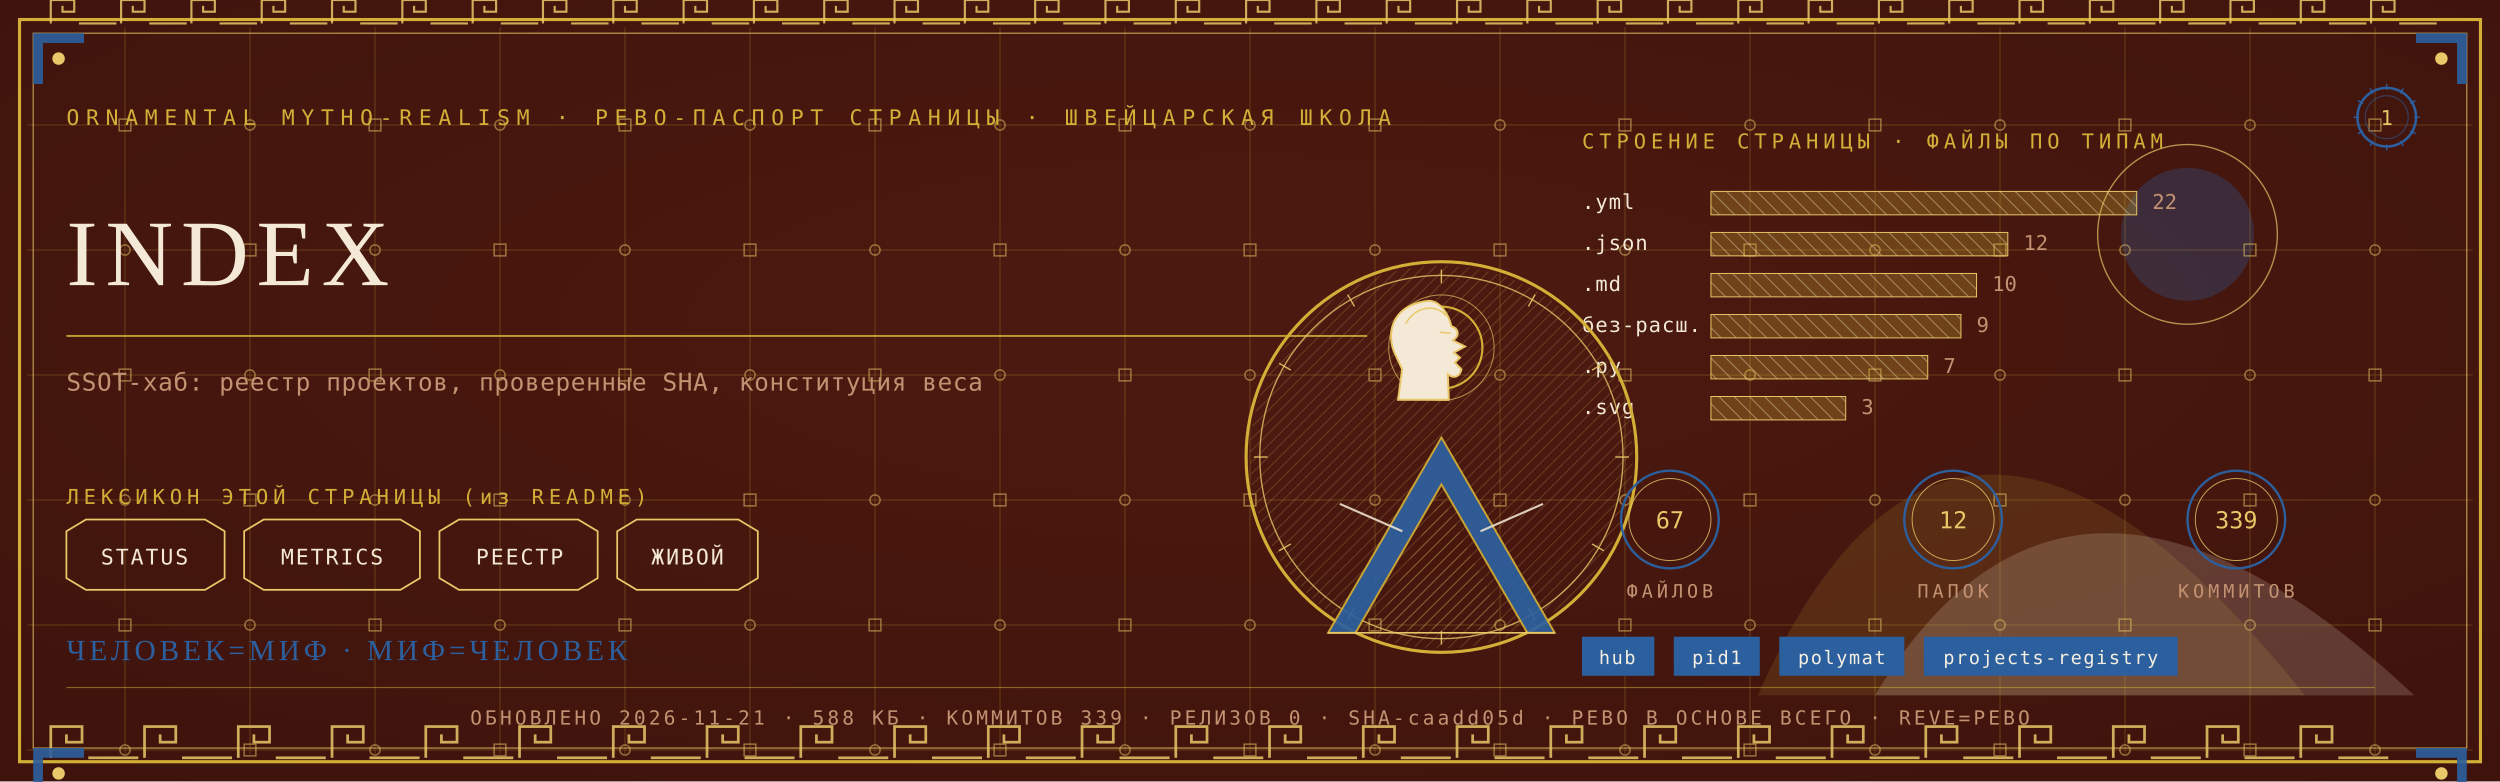
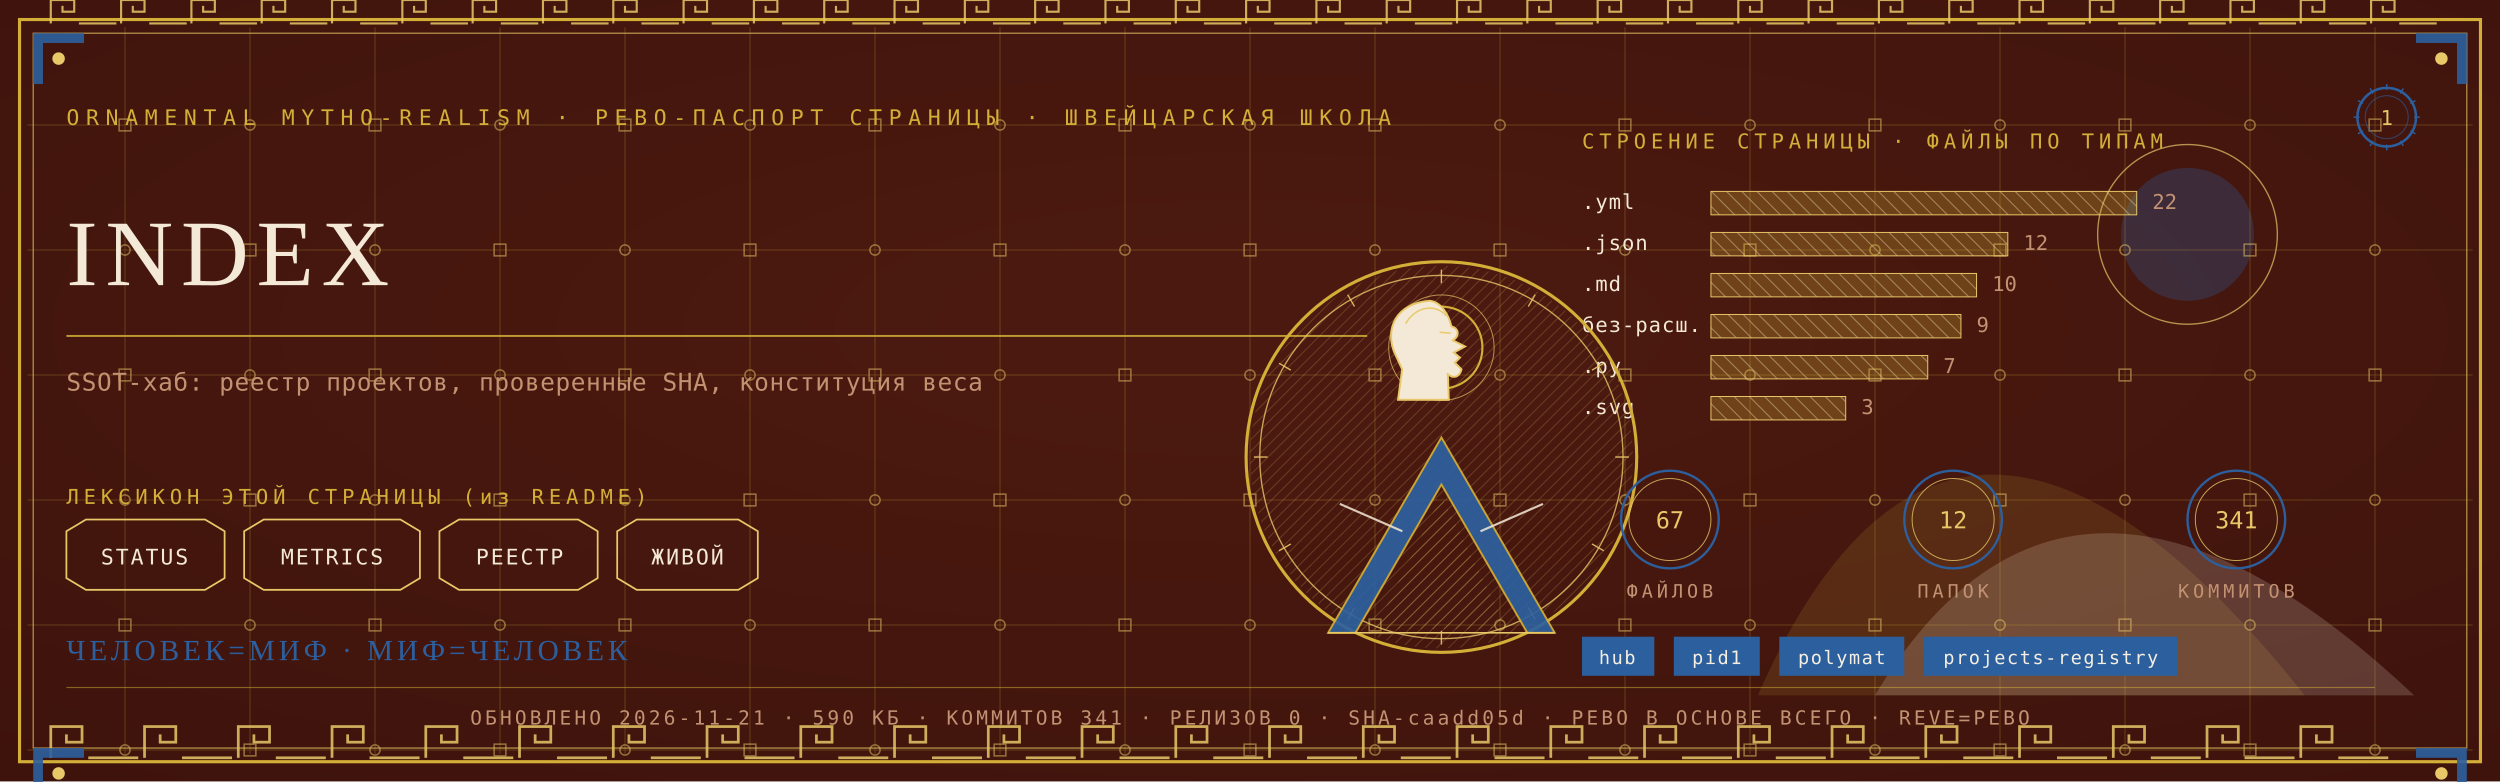
<svg xmlns="http://www.w3.org/2000/svg" viewBox="0 0 1280 400" width="1280" height="400">
  <defs>
    <radialGradient id="rp1" cx="0.5" cy="0.42" r="1.1">
      <stop offset="0" stop-color="#4E1A10" />
      <stop offset="1" stop-color="#38100A" />
    </radialGradient>
    <pattern id="hatchm" width="4.2" height="4.2" patternUnits="userSpaceOnUse" patternTransform="rotate(45)">
      <rect width="4.2" height="4.2" fill="none" />
      <line x1="0" y1="0" x2="0" y2="4.2" stroke="#E8C868" stroke-width="0.5" />
    </pattern>
    <pattern id="hatchv" width="5.5" height="5.5" patternUnits="userSpaceOnUse" patternTransform="rotate(-45)">
      <rect width="5.5" height="5.5" fill="none" />
      <line x1="0" y1="0" x2="0" y2="5.5" stroke="#F4E9D6" stroke-width="0.5" />
    </pattern>
  </defs>
  <rect width="1280" height="400" fill="#38100A" />
  <rect width="1280" height="400" fill="url(#rp1)" opacity="0.94" />
  <path d="M 900 356 Q 1000 130 1180 356 Z" fill="#D4AF37" opacity="0.14" />
  <path d="M 960 356 Q 1060 190 1236 356 Z" fill="#F4E9D6" opacity="0.18" />
  <circle cx="1120" cy="120" r="34" fill="#2C5F9E" opacity="0.30" />
  <circle cx="1120" cy="120" r="46" fill="none" stroke="#E8C868" stroke-width="0.7" opacity="0.7" />
  <g stroke="#D4AF37" stroke-width="0.45" opacity="0.30">
    <line x1="64" y1="14" x2="64" y2="386" />
    <line x1="128" y1="14" x2="128" y2="386" />
    <line x1="192" y1="14" x2="192" y2="386" />
    <line x1="256" y1="14" x2="256" y2="386" />
    <line x1="320" y1="14" x2="320" y2="386" />
    <line x1="384" y1="14" x2="384" y2="386" />
    <line x1="448" y1="14" x2="448" y2="386" />
    <line x1="512" y1="14" x2="512" y2="386" />
    <line x1="576" y1="14" x2="576" y2="386" />
    <line x1="640" y1="14" x2="640" y2="386" />
    <line x1="704" y1="14" x2="704" y2="386" />
    <line x1="768" y1="14" x2="768" y2="386" />
    <line x1="832" y1="14" x2="832" y2="386" />
    <line x1="896" y1="14" x2="896" y2="386" />
    <line x1="960" y1="14" x2="960" y2="386" />
    <line x1="1024" y1="14" x2="1024" y2="386" />
    <line x1="1088" y1="14" x2="1088" y2="386" />
    <line x1="1152" y1="14" x2="1152" y2="386" />
    <line x1="1216" y1="14" x2="1216" y2="386" />
    <line x1="14" y1="64" x2="1266" y2="64" />
    <line x1="14" y1="128" x2="1266" y2="128" />
    <line x1="14" y1="192" x2="1266" y2="192" />
    <line x1="14" y1="256" x2="1266" y2="256" />
    <line x1="14" y1="320" x2="1266" y2="320" />
    <line x1="14" y1="384" x2="1266" y2="384" />
  </g>
  <g fill="none" stroke="#E8C868" stroke-width="0.8" opacity="0.5">
    <rect x="61" y="61" width="6" height="6" />
    <circle cx="64" cy="128" r="2.6" />
    <rect x="61" y="189" width="6" height="6" />
    <circle cx="64" cy="256" r="2.6" />
    <rect x="61" y="317" width="6" height="6" />
    <circle cx="64" cy="384" r="2.6" />
    <circle cx="128" cy="64" r="2.6" />
    <rect x="125" y="125" width="6" height="6" />
    <circle cx="128" cy="192" r="2.6" />
    <rect x="125" y="253" width="6" height="6" />
    <circle cx="128" cy="320" r="2.6" />
    <rect x="125" y="381" width="6" height="6" />
    <rect x="189" y="61" width="6" height="6" />
    <circle cx="192" cy="128" r="2.6" />
    <rect x="189" y="189" width="6" height="6" />
    <circle cx="192" cy="256" r="2.6" />
    <rect x="189" y="317" width="6" height="6" />
    <circle cx="192" cy="384" r="2.6" />
    <circle cx="256" cy="64" r="2.6" />
    <rect x="253" y="125" width="6" height="6" />
    <circle cx="256" cy="192" r="2.6" />
    <rect x="253" y="253" width="6" height="6" />
    <circle cx="256" cy="320" r="2.6" />
    <rect x="253" y="381" width="6" height="6" />
    <rect x="317" y="61" width="6" height="6" />
    <circle cx="320" cy="128" r="2.6" />
    <rect x="317" y="189" width="6" height="6" />
    <circle cx="320" cy="256" r="2.6" />
    <rect x="317" y="317" width="6" height="6" />
    <circle cx="320" cy="384" r="2.6" />
    <circle cx="384" cy="64" r="2.6" />
    <rect x="381" y="125" width="6" height="6" />
    <circle cx="384" cy="192" r="2.6" />
    <rect x="381" y="253" width="6" height="6" />
    <circle cx="384" cy="320" r="2.6" />
    <rect x="381" y="381" width="6" height="6" />
    <rect x="445" y="61" width="6" height="6" />
    <circle cx="448" cy="128" r="2.6" />
    <rect x="445" y="189" width="6" height="6" />
    <circle cx="448" cy="256" r="2.6" />
    <rect x="445" y="317" width="6" height="6" />
    <circle cx="448" cy="384" r="2.6" />
    <circle cx="512" cy="64" r="2.6" />
    <rect x="509" y="125" width="6" height="6" />
    <circle cx="512" cy="192" r="2.6" />
    <rect x="509" y="253" width="6" height="6" />
    <circle cx="512" cy="320" r="2.6" />
    <rect x="509" y="381" width="6" height="6" />
    <rect x="573" y="61" width="6" height="6" />
    <circle cx="576" cy="128" r="2.6" />
    <rect x="573" y="189" width="6" height="6" />
    <circle cx="576" cy="256" r="2.6" />
    <rect x="573" y="317" width="6" height="6" />
    <circle cx="576" cy="384" r="2.6" />
    <circle cx="640" cy="64" r="2.6" />
    <rect x="637" y="125" width="6" height="6" />
    <circle cx="640" cy="192" r="2.6" />
    <rect x="637" y="253" width="6" height="6" />
    <circle cx="640" cy="320" r="2.6" />
    <rect x="637" y="381" width="6" height="6" />
    <rect x="701" y="61" width="6" height="6" />
    <circle cx="704" cy="128" r="2.6" />
    <rect x="701" y="189" width="6" height="6" />
    <circle cx="704" cy="256" r="2.6" />
    <rect x="701" y="317" width="6" height="6" />
    <circle cx="704" cy="384" r="2.6" />
    <circle cx="768" cy="64" r="2.6" />
    <rect x="765" y="125" width="6" height="6" />
    <circle cx="768" cy="192" r="2.6" />
    <rect x="765" y="253" width="6" height="6" />
    <circle cx="768" cy="320" r="2.6" />
    <rect x="765" y="381" width="6" height="6" />
    <rect x="829" y="61" width="6" height="6" />
    <circle cx="832" cy="128" r="2.6" />
    <rect x="829" y="189" width="6" height="6" />
    <circle cx="832" cy="256" r="2.6" />
    <rect x="829" y="317" width="6" height="6" />
    <circle cx="832" cy="384" r="2.6" />
    <circle cx="896" cy="64" r="2.6" />
    <rect x="893" y="125" width="6" height="6" />
    <circle cx="896" cy="192" r="2.6" />
    <rect x="893" y="253" width="6" height="6" />
    <circle cx="896" cy="320" r="2.6" />
    <rect x="893" y="381" width="6" height="6" />
    <rect x="957" y="61" width="6" height="6" />
    <circle cx="960" cy="128" r="2.6" />
    <rect x="957" y="189" width="6" height="6" />
    <circle cx="960" cy="256" r="2.6" />
    <rect x="957" y="317" width="6" height="6" />
    <circle cx="960" cy="384" r="2.6" />
    <circle cx="1024" cy="64" r="2.6" />
    <rect x="1021" y="125" width="6" height="6" />
    <circle cx="1024" cy="192" r="2.6" />
    <rect x="1021" y="253" width="6" height="6" />
    <circle cx="1024" cy="320" r="2.6" />
    <rect x="1021" y="381" width="6" height="6" />
    <rect x="1085" y="61" width="6" height="6" />
    <circle cx="1088" cy="128" r="2.6" />
    <rect x="1085" y="189" width="6" height="6" />
    <circle cx="1088" cy="256" r="2.6" />
    <rect x="1085" y="317" width="6" height="6" />
    <circle cx="1088" cy="384" r="2.6" />
    <circle cx="1152" cy="64" r="2.6" />
    <rect x="1149" y="125" width="6" height="6" />
    <circle cx="1152" cy="192" r="2.6" />
    <rect x="1149" y="253" width="6" height="6" />
    <circle cx="1152" cy="320" r="2.6" />
    <rect x="1149" y="381" width="6" height="6" />
    <rect x="1213" y="61" width="6" height="6" />
    <circle cx="1216" cy="128" r="2.6" />
    <rect x="1213" y="189" width="6" height="6" />
    <circle cx="1216" cy="256" r="2.6" />
    <rect x="1213" y="317" width="6" height="6" />
    <circle cx="1216" cy="384" r="2.6" />
  </g>
  <rect x="10" y="10" width="1260" height="380" fill="none" stroke="#D4AF37" stroke-width="1.6" />
  <rect x="17" y="17" width="1246" height="366" fill="none" stroke="#E8C868" stroke-width="0.6" opacity="0.75" />
  <g fill="none" stroke="#E8C868" stroke-width="1.4" opacity="0.85">
    <path d="M 26 388 L 26 372 L 42 372 L 42 380.0 L 34.0 380.0 L 34.0 376.0" />
    <line x1="45.2" y1="388" x2="70.8" y2="388" />
    <path d="M 74 388 L 74 372 L 90 372 L 90 380.0 L 82.0 380.0 L 82.0 376.0" />
    <line x1="93.2" y1="388" x2="118.8" y2="388" />
    <path d="M 122 388 L 122 372 L 138 372 L 138 380.0 L 130.0 380.0 L 130.0 376.0" />
    <line x1="141.2" y1="388" x2="166.8" y2="388" />
    <path d="M 170 388 L 170 372 L 186 372 L 186 380.0 L 178.0 380.0 L 178.0 376.0" />
    <line x1="189.2" y1="388" x2="214.8" y2="388" />
    <path d="M 218 388 L 218 372 L 234 372 L 234 380.0 L 226.0 380.0 L 226.0 376.0" />
    <line x1="237.2" y1="388" x2="262.8" y2="388" />
    <path d="M 266 388 L 266 372 L 282 372 L 282 380.0 L 274.0 380.0 L 274.0 376.0" />
    <line x1="285.2" y1="388" x2="310.8" y2="388" />
    <path d="M 314 388 L 314 372 L 330 372 L 330 380.0 L 322.0 380.0 L 322.0 376.0" />
    <line x1="333.2" y1="388" x2="358.8" y2="388" />
    <path d="M 362 388 L 362 372 L 378 372 L 378 380.0 L 370.0 380.0 L 370.0 376.0" />
    <line x1="381.2" y1="388" x2="406.8" y2="388" />
    <path d="M 410 388 L 410 372 L 426 372 L 426 380.0 L 418.0 380.0 L 418.0 376.0" />
    <line x1="429.2" y1="388" x2="454.8" y2="388" />
    <path d="M 458 388 L 458 372 L 474 372 L 474 380.0 L 466.0 380.0 L 466.0 376.0" />
    <line x1="477.2" y1="388" x2="502.8" y2="388" />
    <path d="M 506 388 L 506 372 L 522 372 L 522 380.0 L 514.0 380.0 L 514.0 376.0" />
    <line x1="525.2" y1="388" x2="550.8" y2="388" />
    <path d="M 554 388 L 554 372 L 570 372 L 570 380.0 L 562.0 380.0 L 562.0 376.0" />
    <line x1="573.2" y1="388" x2="598.8" y2="388" />
    <path d="M 602 388 L 602 372 L 618 372 L 618 380.0 L 610.0 380.0 L 610.0 376.0" />
    <line x1="621.2" y1="388" x2="646.8" y2="388" />
    <path d="M 650 388 L 650 372 L 666 372 L 666 380.0 L 658.0 380.0 L 658.0 376.0" />
    <line x1="669.2" y1="388" x2="694.8" y2="388" />
    <path d="M 698 388 L 698 372 L 714 372 L 714 380.0 L 706.0 380.0 L 706.0 376.0" />
    <line x1="717.2" y1="388" x2="742.8" y2="388" />
    <path d="M 746 388 L 746 372 L 762 372 L 762 380.0 L 754.0 380.0 L 754.0 376.0" />
    <line x1="765.2" y1="388" x2="790.8" y2="388" />
    <path d="M 794 388 L 794 372 L 810 372 L 810 380.0 L 802.0 380.0 L 802.0 376.0" />
    <line x1="813.2" y1="388" x2="838.8" y2="388" />
    <path d="M 842 388 L 842 372 L 858 372 L 858 380.0 L 850.0 380.0 L 850.0 376.0" />
    <line x1="861.2" y1="388" x2="886.8" y2="388" />
    <path d="M 890 388 L 890 372 L 906 372 L 906 380.0 L 898.0 380.0 L 898.0 376.0" />
    <line x1="909.2" y1="388" x2="934.8" y2="388" />
    <path d="M 938 388 L 938 372 L 954 372 L 954 380.0 L 946.0 380.0 L 946.0 376.0" />
    <line x1="957.2" y1="388" x2="982.8" y2="388" />
    <path d="M 986 388 L 986 372 L 1002 372 L 1002 380.0 L 994.0 380.0 L 994.0 376.0" />
    <line x1="1005.2" y1="388" x2="1030.8" y2="388" />
    <path d="M 1034 388 L 1034 372 L 1050 372 L 1050 380.0 L 1042.0 380.0 L 1042.0 376.0" />
    <line x1="1053.2" y1="388" x2="1078.8" y2="388" />
    <path d="M 1082 388 L 1082 372 L 1098 372 L 1098 380.0 L 1090.0 380.0 L 1090.0 376.0" />
    <line x1="1101.2" y1="388" x2="1126.8" y2="388" />
    <path d="M 1130 388 L 1130 372 L 1146 372 L 1146 380.0 L 1138.0 380.0 L 1138.0 376.0" />
    <line x1="1149.2" y1="388" x2="1174.8" y2="388" />
    <path d="M 1178 388 L 1178 372 L 1194 372 L 1194 380.0 L 1186.0 380.0 L 1186.0 376.0" />
    <line x1="1197.2" y1="388" x2="1222.8" y2="388" />
  </g>
  <g fill="none" stroke="#E8C868" stroke-width="1.1" opacity="0.85">
    <path d="M 26 12 L 26 0 L 38 0 L 38 6.0 L 32.0 6.0 L 32.0 3.0" />
    <line x1="40.4" y1="12" x2="59.6" y2="12" />
    <path d="M 62 12 L 62 0 L 74 0 L 74 6.0 L 68.0 6.0 L 68.0 3.0" />
    <line x1="76.4" y1="12" x2="95.6" y2="12" />
    <path d="M 98 12 L 98 0 L 110 0 L 110 6.0 L 104.0 6.0 L 104.0 3.0" />
    <line x1="112.4" y1="12" x2="131.6" y2="12" />
    <path d="M 134 12 L 134 0 L 146 0 L 146 6.0 L 140.0 6.0 L 140.0 3.0" />
    <line x1="148.4" y1="12" x2="167.6" y2="12" />
    <path d="M 170 12 L 170 0 L 182 0 L 182 6.0 L 176.0 6.0 L 176.0 3.0" />
    <line x1="184.4" y1="12" x2="203.6" y2="12" />
    <path d="M 206 12 L 206 0 L 218 0 L 218 6.0 L 212.0 6.0 L 212.0 3.0" />
    <line x1="220.4" y1="12" x2="239.6" y2="12" />
    <path d="M 242 12 L 242 0 L 254 0 L 254 6.0 L 248.0 6.0 L 248.0 3.0" />
    <line x1="256.4" y1="12" x2="275.6" y2="12" />
    <path d="M 278 12 L 278 0 L 290 0 L 290 6.0 L 284.0 6.0 L 284.0 3.0" />
    <line x1="292.4" y1="12" x2="311.6" y2="12" />
    <path d="M 314 12 L 314 0 L 326 0 L 326 6.0 L 320.0 6.0 L 320.0 3.0" />
    <line x1="328.4" y1="12" x2="347.6" y2="12" />
    <path d="M 350 12 L 350 0 L 362 0 L 362 6.0 L 356.0 6.0 L 356.0 3.0" />
    <line x1="364.4" y1="12" x2="383.6" y2="12" />
    <path d="M 386 12 L 386 0 L 398 0 L 398 6.0 L 392.0 6.0 L 392.0 3.0" />
    <line x1="400.4" y1="12" x2="419.6" y2="12" />
    <path d="M 422 12 L 422 0 L 434 0 L 434 6.0 L 428.0 6.0 L 428.0 3.0" />
    <line x1="436.4" y1="12" x2="455.6" y2="12" />
    <path d="M 458 12 L 458 0 L 470 0 L 470 6.0 L 464.0 6.0 L 464.0 3.0" />
    <line x1="472.4" y1="12" x2="491.6" y2="12" />
    <path d="M 494 12 L 494 0 L 506 0 L 506 6.0 L 500.0 6.0 L 500.0 3.0" />
    <line x1="508.4" y1="12" x2="527.6" y2="12" />
    <path d="M 530 12 L 530 0 L 542 0 L 542 6.0 L 536.0 6.0 L 536.0 3.0" />
    <line x1="544.4" y1="12" x2="563.6" y2="12" />
    <path d="M 566 12 L 566 0 L 578 0 L 578 6.0 L 572.0 6.0 L 572.0 3.0" />
    <line x1="580.4" y1="12" x2="599.6" y2="12" />
    <path d="M 602 12 L 602 0 L 614 0 L 614 6.0 L 608.0 6.0 L 608.0 3.0" />
    <line x1="616.4" y1="12" x2="635.6" y2="12" />
    <path d="M 638 12 L 638 0 L 650 0 L 650 6.0 L 644.0 6.0 L 644.0 3.0" />
    <line x1="652.4" y1="12" x2="671.6" y2="12" />
    <path d="M 674 12 L 674 0 L 686 0 L 686 6.0 L 680.0 6.0 L 680.0 3.0" />
    <line x1="688.4" y1="12" x2="707.6" y2="12" />
    <path d="M 710 12 L 710 0 L 722 0 L 722 6.0 L 716.0 6.0 L 716.0 3.0" />
    <line x1="724.4" y1="12" x2="743.6" y2="12" />
    <path d="M 746 12 L 746 0 L 758 0 L 758 6.0 L 752.0 6.0 L 752.0 3.0" />
    <line x1="760.4" y1="12" x2="779.6" y2="12" />
    <path d="M 782 12 L 782 0 L 794 0 L 794 6.0 L 788.0 6.0 L 788.0 3.0" />
    <line x1="796.4" y1="12" x2="815.6" y2="12" />
    <path d="M 818 12 L 818 0 L 830 0 L 830 6.0 L 824.0 6.0 L 824.0 3.0" />
    <line x1="832.4" y1="12" x2="851.6" y2="12" />
    <path d="M 854 12 L 854 0 L 866 0 L 866 6.0 L 860.0 6.0 L 860.0 3.0" />
    <line x1="868.4" y1="12" x2="887.6" y2="12" />
    <path d="M 890 12 L 890 0 L 902 0 L 902 6.0 L 896.0 6.0 L 896.0 3.0" />
    <line x1="904.4" y1="12" x2="923.6" y2="12" />
    <path d="M 926 12 L 926 0 L 938 0 L 938 6.0 L 932.0 6.0 L 932.0 3.0" />
    <line x1="940.4" y1="12" x2="959.6" y2="12" />
    <path d="M 962 12 L 962 0 L 974 0 L 974 6.0 L 968.0 6.0 L 968.0 3.0" />
    <line x1="976.4" y1="12" x2="995.6" y2="12" />
    <path d="M 998 12 L 998 0 L 1010 0 L 1010 6.0 L 1004.0 6.0 L 1004.0 3.0" />
    <line x1="1012.4" y1="12" x2="1031.6" y2="12" />
    <path d="M 1034 12 L 1034 0 L 1046 0 L 1046 6.0 L 1040.0 6.0 L 1040.0 3.0" />
    <line x1="1048.4" y1="12" x2="1067.6" y2="12" />
    <path d="M 1070 12 L 1070 0 L 1082 0 L 1082 6.0 L 1076.0 6.0 L 1076.0 3.0" />
    <line x1="1084.4" y1="12" x2="1103.6" y2="12" />
    <path d="M 1106 12 L 1106 0 L 1118 0 L 1118 6.0 L 1112.0 6.0 L 1112.0 3.0" />
    <line x1="1120.4" y1="12" x2="1139.6" y2="12" />
    <path d="M 1142 12 L 1142 0 L 1154 0 L 1154 6.0 L 1148.0 6.0 L 1148.0 3.0" />
    <line x1="1156.4" y1="12" x2="1175.6" y2="12" />
    <path d="M 1178 12 L 1178 0 L 1190 0 L 1190 6.0 L 1184.0 6.0 L 1184.0 3.0" />
    <line x1="1192.4" y1="12" x2="1211.6" y2="12" />
    <path d="M 1214 12 L 1214 0 L 1226 0 L 1226 6.0 L 1220.0 6.0 L 1220.0 3.0" />
    <line x1="1228.4" y1="12" x2="1247.6" y2="12" />
  </g>
  <g transform="translate(17,17) scale(1,1)">
    <path d="M 0 0 L 26 0 L 26 5 L 5 5 L 5 26 L 0 26 Z" fill="#2C5F9E" opacity="0.9" />
    <circle cx="13" cy="13" r="3.2" fill="#E8C868" />
  </g>
  <g transform="translate(1263,17) scale(-1,1)">
    <path d="M 0 0 L 26 0 L 26 5 L 5 5 L 5 26 L 0 26 Z" fill="#2C5F9E" opacity="0.9" />
    <circle cx="13" cy="13" r="3.2" fill="#E8C868" />
  </g>
  <g transform="translate(17,383) scale(1,1)">
    <path d="M 0 0 L 26 0 L 26 5 L 5 5 L 5 26 L 0 26 Z" fill="#2C5F9E" opacity="0.9" />
    <circle cx="13" cy="13" r="3.2" fill="#E8C868" />
  </g>
  <g transform="translate(1263,383) scale(-1,1)">
    <path d="M 0 0 L 26 0 L 26 5 L 5 5 L 5 26 L 0 26 Z" fill="#2C5F9E" opacity="0.9" />
    <circle cx="13" cy="13" r="3.2" fill="#E8C868" />
  </g>
  <text x="34" y="64" font-family="'Cascadia Mono', ui-monospace, Consolas, monospace" font-size="11" fill="#D4AF37" letter-spacing="3.4">ORNAMENTAL MYTHO-REALISM · РЕВО-ПАСПОРТ СТРАНИЦЫ · ШВЕЙЦАРСКАЯ ШКОЛА</text>
  <g transform="translate(1222,60)">
    <circle r="15" fill="none" stroke="#2C5F9E" stroke-width="1.3" />
    <circle r="11" fill="none" stroke="#2C5F9E" stroke-width="0.55" opacity="0.6" />
    <text y="4" text-anchor="middle" font-family="'Cascadia Mono', ui-monospace, Consolas, monospace" font-size="10.5" fill="#E8C868">1</text>
    <g stroke="#2C5F9E" stroke-width="0.7">
      <line x1="0" y1="-17" x2="0" y2="-14" transform="rotate(0)" />
      <line x1="0" y1="-17" x2="0" y2="-14" transform="rotate(30)" />
      <line x1="0" y1="-17" x2="0" y2="-14" transform="rotate(60)" />
      <line x1="0" y1="-17" x2="0" y2="-14" transform="rotate(90)" />
      <line x1="0" y1="-17" x2="0" y2="-14" transform="rotate(120)" />
      <line x1="0" y1="-17" x2="0" y2="-14" transform="rotate(150)" />
      <line x1="0" y1="-17" x2="0" y2="-14" transform="rotate(180)" />
      <line x1="0" y1="-17" x2="0" y2="-14" transform="rotate(210)" />
      <line x1="0" y1="-17" x2="0" y2="-14" transform="rotate(240)" />
      <line x1="0" y1="-17" x2="0" y2="-14" transform="rotate(270)" />
      <line x1="0" y1="-17" x2="0" y2="-14" transform="rotate(300)" />
      <line x1="0" y1="-17" x2="0" y2="-14" transform="rotate(330)" />
    </g>
  </g>
  <text x="34" y="146" font-family="Georgia, 'Times New Roman', serif" font-size="48.0" fill="#F4E9D6" letter-spacing="4">INDEX</text>
  <line x1="34" y1="172" x2="700" y2="172" stroke="#D4AF37" stroke-width="1" opacity="0.85" />
  <text x="34" y="200" font-family="'Cascadia Mono', ui-monospace, Consolas, monospace" font-size="12.5" fill="#C39272" letter-spacing="0.3">SSOT-хаб: реестр проектов, проверенные SHA, конституция веса</text>
  <text x="34" y="258" font-family="'Cascadia Mono', ui-monospace, Consolas, monospace" font-size="10.5" fill="#D4AF37" letter-spacing="2.5">ЛЕКСИКОН ЭТОЙ СТРАНИЦЫ (из README)</text>
  <path d="M 34 272 L 44 266 L 105 266 L 115 272 L 115 296 L 105 302 L 44 302 L 34 296 Z" fill="none" stroke="#E8C868" stroke-width="0.9" />
  <text x="74" y="289" text-anchor="middle" font-family="'Cascadia Mono', ui-monospace, Consolas, monospace" font-size="11" fill="#F4E9D6" letter-spacing="1">STATUS</text>
  <path d="M 125 272 L 135 266 L 205 266 L 215 272 L 215 296 L 205 302 L 135 302 L 125 296 Z" fill="none" stroke="#E8C868" stroke-width="0.9" />
  <text x="170" y="289" text-anchor="middle" font-family="'Cascadia Mono', ui-monospace, Consolas, monospace" font-size="11" fill="#F4E9D6" letter-spacing="1">METRICS</text>
  <path d="M 225 272 L 235 266 L 296 266 L 306 272 L 306 296 L 296 302 L 235 302 L 225 296 Z" fill="none" stroke="#E8C868" stroke-width="0.9" />
  <text x="266" y="289" text-anchor="middle" font-family="'Cascadia Mono', ui-monospace, Consolas, monospace" font-size="11" fill="#F4E9D6" letter-spacing="1">РЕЕСТР</text>
  <path d="M 316 272 L 326 266 L 378 266 L 388 272 L 388 296 L 378 302 L 326 302 L 316 296 Z" fill="none" stroke="#E8C868" stroke-width="0.9" />
  <text x="352" y="289" text-anchor="middle" font-family="'Cascadia Mono', ui-monospace, Consolas, monospace" font-size="11" fill="#F4E9D6" letter-spacing="1">ЖИВОЙ</text>
  <text x="810" y="76" font-family="'Cascadia Mono', ui-monospace, Consolas, monospace" font-size="10.5" fill="#D4AF37" letter-spacing="2.5">СТРОЕНИЕ СТРАНИЦЫ · ФАЙЛЫ ПО ТИПАМ</text>
  <text x="810" y="107" font-family="'Cascadia Mono', ui-monospace, Consolas, monospace" font-size="10.5" fill="#F4E9D6" letter-spacing="0.5">.yml</text>
  <rect x="876" y="98" width="218" height="12" fill="url(#hatchv)" opacity="0.9" />
  <rect x="876" y="98" width="218" height="12" fill="#D4AF37" opacity="0.28" />
  <rect x="876" y="98" width="218" height="12" fill="none" stroke="#E8C868" stroke-width="0.5" />
  <text x="1102" y="107" font-family="'Cascadia Mono', ui-monospace, Consolas, monospace" font-size="10.5" fill="#C39272">22</text>
  <text x="810" y="128" font-family="'Cascadia Mono', ui-monospace, Consolas, monospace" font-size="10.5" fill="#F4E9D6" letter-spacing="0.5">.json</text>
  <rect x="876" y="119" width="152" height="12" fill="url(#hatchv)" opacity="0.9" />
  <rect x="876" y="119" width="152" height="12" fill="#D4AF37" opacity="0.28" />
  <rect x="876" y="119" width="152" height="12" fill="none" stroke="#E8C868" stroke-width="0.5" />
  <text x="1036" y="128" font-family="'Cascadia Mono', ui-monospace, Consolas, monospace" font-size="10.5" fill="#C39272">12</text>
  <text x="810" y="149" font-family="'Cascadia Mono', ui-monospace, Consolas, monospace" font-size="10.5" fill="#F4E9D6" letter-spacing="0.5">.md</text>
  <rect x="876" y="140" width="136" height="12" fill="url(#hatchv)" opacity="0.9" />
  <rect x="876" y="140" width="136" height="12" fill="#D4AF37" opacity="0.28" />
  <rect x="876" y="140" width="136" height="12" fill="none" stroke="#E8C868" stroke-width="0.5" />
  <text x="1020" y="149" font-family="'Cascadia Mono', ui-monospace, Consolas, monospace" font-size="10.5" fill="#C39272">10</text>
  <text x="810" y="170" font-family="'Cascadia Mono', ui-monospace, Consolas, monospace" font-size="10.5" fill="#F4E9D6" letter-spacing="0.5">без-расш.</text>
  <rect x="876" y="161" width="128" height="12" fill="url(#hatchv)" opacity="0.9" />
  <rect x="876" y="161" width="128" height="12" fill="#D4AF37" opacity="0.28" />
  <rect x="876" y="161" width="128" height="12" fill="none" stroke="#E8C868" stroke-width="0.5" />
  <text x="1012" y="170" font-family="'Cascadia Mono', ui-monospace, Consolas, monospace" font-size="10.5" fill="#C39272">9</text>
  <text x="810" y="191" font-family="'Cascadia Mono', ui-monospace, Consolas, monospace" font-size="10.5" fill="#F4E9D6" letter-spacing="0.5">.py</text>
  <rect x="876" y="182" width="111" height="12" fill="url(#hatchv)" opacity="0.9" />
  <rect x="876" y="182" width="111" height="12" fill="#D4AF37" opacity="0.28" />
  <rect x="876" y="182" width="111" height="12" fill="none" stroke="#E8C868" stroke-width="0.5" />
  <text x="995" y="191" font-family="'Cascadia Mono', ui-monospace, Consolas, monospace" font-size="10.5" fill="#C39272">7</text>
  <text x="810" y="212" font-family="'Cascadia Mono', ui-monospace, Consolas, monospace" font-size="10.5" fill="#F4E9D6" letter-spacing="0.5">.svg</text>
  <rect x="876" y="203" width="69" height="12" fill="url(#hatchv)" opacity="0.9" />
  <rect x="876" y="203" width="69" height="12" fill="#D4AF37" opacity="0.28" />
  <rect x="876" y="203" width="69" height="12" fill="none" stroke="#E8C868" stroke-width="0.5" />
  <text x="953" y="212" font-family="'Cascadia Mono', ui-monospace, Consolas, monospace" font-size="10.5" fill="#C39272">3</text>
  <g transform="translate(738,234)">
    <circle r="100" fill="none" stroke="#D4AF37" stroke-width="1.6" />
    <circle r="93" fill="none" stroke="#E8C868" stroke-width="0.7" opacity="0.8" />
    <circle r="98" fill="url(#hatchm)" opacity="0.4" />
    <g stroke="#E8C868" stroke-width="0.7" opacity="0.9">
      <line x1="0" y1="-96" x2="0" y2="-89" transform="rotate(0)" />
      <line x1="0" y1="-96" x2="0" y2="-89" transform="rotate(30)" />
      <line x1="0" y1="-96" x2="0" y2="-89" transform="rotate(60)" />
      <line x1="0" y1="-96" x2="0" y2="-89" transform="rotate(90)" />
      <line x1="0" y1="-96" x2="0" y2="-89" transform="rotate(120)" />
      <line x1="0" y1="-96" x2="0" y2="-89" transform="rotate(150)" />
      <line x1="0" y1="-96" x2="0" y2="-89" transform="rotate(180)" />
      <line x1="0" y1="-96" x2="0" y2="-89" transform="rotate(210)" />
      <line x1="0" y1="-96" x2="0" y2="-89" transform="rotate(240)" />
      <line x1="0" y1="-96" x2="0" y2="-89" transform="rotate(270)" />
      <line x1="0" y1="-96" x2="0" y2="-89" transform="rotate(300)" />
      <line x1="0" y1="-96" x2="0" y2="-89" transform="rotate(330)" />
    </g>
    <circle cy="-56" r="21" fill="none" stroke="#D4AF37" stroke-width="1.1" />
    <circle cy="-56" r="27" fill="none" stroke="#E8C868" stroke-width="0.5" opacity="0.7" />
    <path d="M -6.0 -80.0 C -23.5 -78.7 -28.7 -65.7 -24.3 -54.0 L -20.1 -44.9 L -22.2 -29.3 L 3.8 -29.3 L 3.3 -42.3 C 6.9 -39.7 9.5 -41.5 10.3 -44.9 L 6.9 -48.3 L 9.5 -50.9 L 6.4 -53.5 L 12.1 -56.6 L 5.9 -59.7 C 9.5 -62.3 9.0 -65.7 5.1 -67.0 C 3.8 -72.7 -0.1 -79.5 -6.0 -80.0 Z" fill="#F4E9D6" stroke="#E8C868" stroke-width="1.0" />
    <g fill="none" stroke="#E8C868" stroke-width="0.8" opacity="0.95">
      <path d="M -18.3 -68.3 C -13.1 -77.4 -2.7 -78.7 2.5 -72.2" />
      <path d="M -0.9 -63.9 L 4.8 -63.4" />
    </g>
    <path d="M -58.0 90.0 L 0 -10.0 L 58.0 90.0 L 44.0 90.0 L 0 14.0 L -44.0 90.0 Z" fill="#2C5F9E" opacity="0.92" stroke="#D4AF37" stroke-width="1.0" />
    <path d="M -34.0 88.0 L 0 20.0 L 34.0 88.0" fill="url(#hatchm)" opacity="0.5" stroke="none" />
    <path d="M -58.0 90.0 L 58.0 90.0" fill="none" stroke="#E8C868" stroke-width="0.8" />
    <path d="M -52.0 24.0 L -20.0 38.0" fill="none" stroke="#F4E9D6" stroke-width="1.1" opacity="0.85" />
    <path d="M 52.0 24.0 L 20.0 38.0" fill="none" stroke="#F4E9D6" stroke-width="1.1" opacity="0.85" />
  </g>
  <g transform="translate(855,266)">
    <circle r="25" fill="none" stroke="#2C5F9E" stroke-width="1.2" />
    <circle r="21" fill="none" stroke="#E8C868" stroke-width="0.5" opacity="0.8" />
    <text y="4.5" text-anchor="middle" font-family="'Cascadia Mono', ui-monospace, Consolas, monospace" font-size="12" fill="#E8C868">67</text>
    <text y="40" text-anchor="middle" font-family="'Cascadia Mono', ui-monospace, Consolas, monospace" font-size="9.5" fill="#C39272" letter-spacing="2">ФАЙЛОВ</text>
  </g>
  <g transform="translate(1000,266)">
    <circle r="25" fill="none" stroke="#2C5F9E" stroke-width="1.2" />
    <circle r="21" fill="none" stroke="#E8C868" stroke-width="0.5" opacity="0.8" />
    <text y="4.5" text-anchor="middle" font-family="'Cascadia Mono', ui-monospace, Consolas, monospace" font-size="12" fill="#E8C868">12</text>
    <text y="40" text-anchor="middle" font-family="'Cascadia Mono', ui-monospace, Consolas, monospace" font-size="9.5" fill="#C39272" letter-spacing="2">ПАПОК</text>
  </g>
  <g transform="translate(1145,266)">
    <circle r="25" fill="none" stroke="#2C5F9E" stroke-width="1.2" />
    <circle r="21" fill="none" stroke="#E8C868" stroke-width="0.5" opacity="0.8" />
-     <text y="4.5" text-anchor="middle" font-family="'Cascadia Mono', ui-monospace, Consolas, monospace" font-size="12" fill="#E8C868">339</text>
+     <text y="4.5" text-anchor="middle" font-family="'Cascadia Mono', ui-monospace, Consolas, monospace" font-size="12" fill="#E8C868">341</text>
    <text y="40" text-anchor="middle" font-family="'Cascadia Mono', ui-monospace, Consolas, monospace" font-size="9.5" fill="#C39272" letter-spacing="2">КОММИТОВ</text>
  </g>
  <rect x="810" y="326" rx="0" width="37" height="20" fill="#2C5F9E" />
  <text x="828" y="340" text-anchor="middle" font-family="'Cascadia Mono', ui-monospace, Consolas, monospace" font-size="9.5" fill="#F5EFE2" letter-spacing="0.8">hub</text>
  <rect x="857" y="326" rx="0" width="44" height="20" fill="#2C5F9E" />
  <text x="879" y="340" text-anchor="middle" font-family="'Cascadia Mono', ui-monospace, Consolas, monospace" font-size="9.5" fill="#F5EFE2" letter-spacing="0.8">pid1</text>
  <rect x="911" y="326" rx="0" width="64" height="20" fill="#2C5F9E" />
  <text x="943" y="340" text-anchor="middle" font-family="'Cascadia Mono', ui-monospace, Consolas, monospace" font-size="9.5" fill="#F5EFE2" letter-spacing="0.8">polymat</text>
  <rect x="985" y="326" rx="0" width="130" height="20" fill="#2C5F9E" />
  <text x="1050" y="340" text-anchor="middle" font-family="'Cascadia Mono', ui-monospace, Consolas, monospace" font-size="9.5" fill="#F5EFE2" letter-spacing="0.8">projects-registry</text>
  <text x="34" y="338" font-family="Georgia, 'Times New Roman', serif" font-size="15" fill="#2C5F9E" letter-spacing="2">ЧЕЛОВЕК=МИФ · МИФ=ЧЕЛОВЕК</text>
  <line x1="34" y1="352" x2="1216" y2="352" stroke="#D4AF37" stroke-width="0.6" opacity="0.5" />
-   <text x="640" y="371" text-anchor="middle" font-family="'Cascadia Mono', ui-monospace, Consolas, monospace" font-size="10" fill="#C39272" letter-spacing="1.6">ОБНОВЛЕНО 2026-11-21 · 588 КБ · КОММИТОВ 339 · РЕЛИЗОВ 0 · SHA-caadd05d · РЕВО В ОСНОВЕ ВСЕГО · REVE=РЕВО</text>
+   <text x="640" y="371" text-anchor="middle" font-family="'Cascadia Mono', ui-monospace, Consolas, monospace" font-size="10" fill="#C39272" letter-spacing="1.6">ОБНОВЛЕНО 2026-11-21 · 590 КБ · КОММИТОВ 341 · РЕЛИЗОВ 0 · SHA-caadd05d · РЕВО В ОСНОВЕ ВСЕГО · REVE=РЕВО</text>
</svg>
